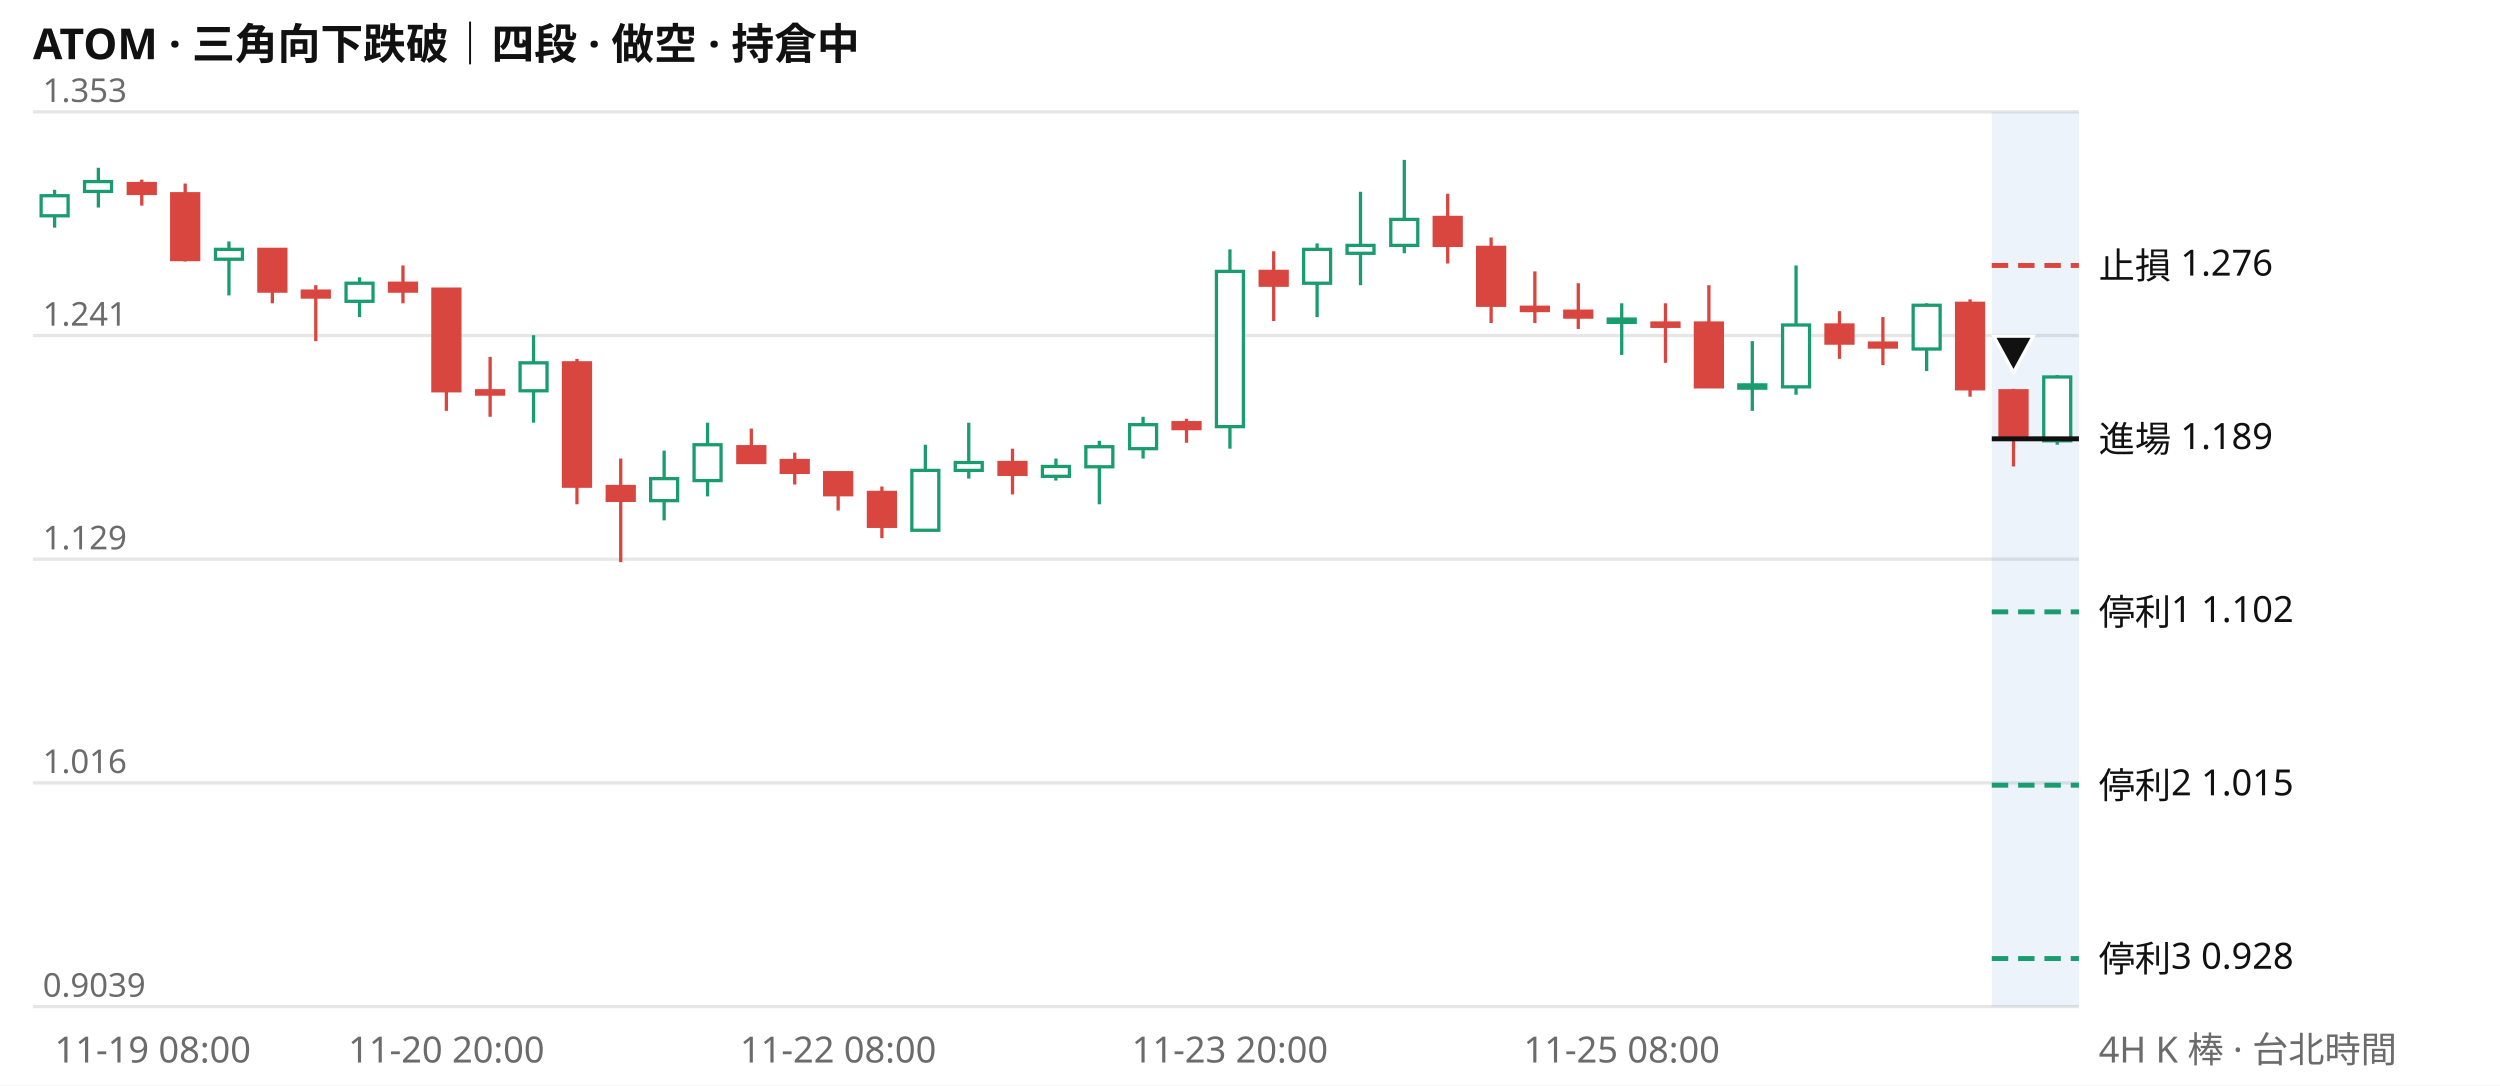
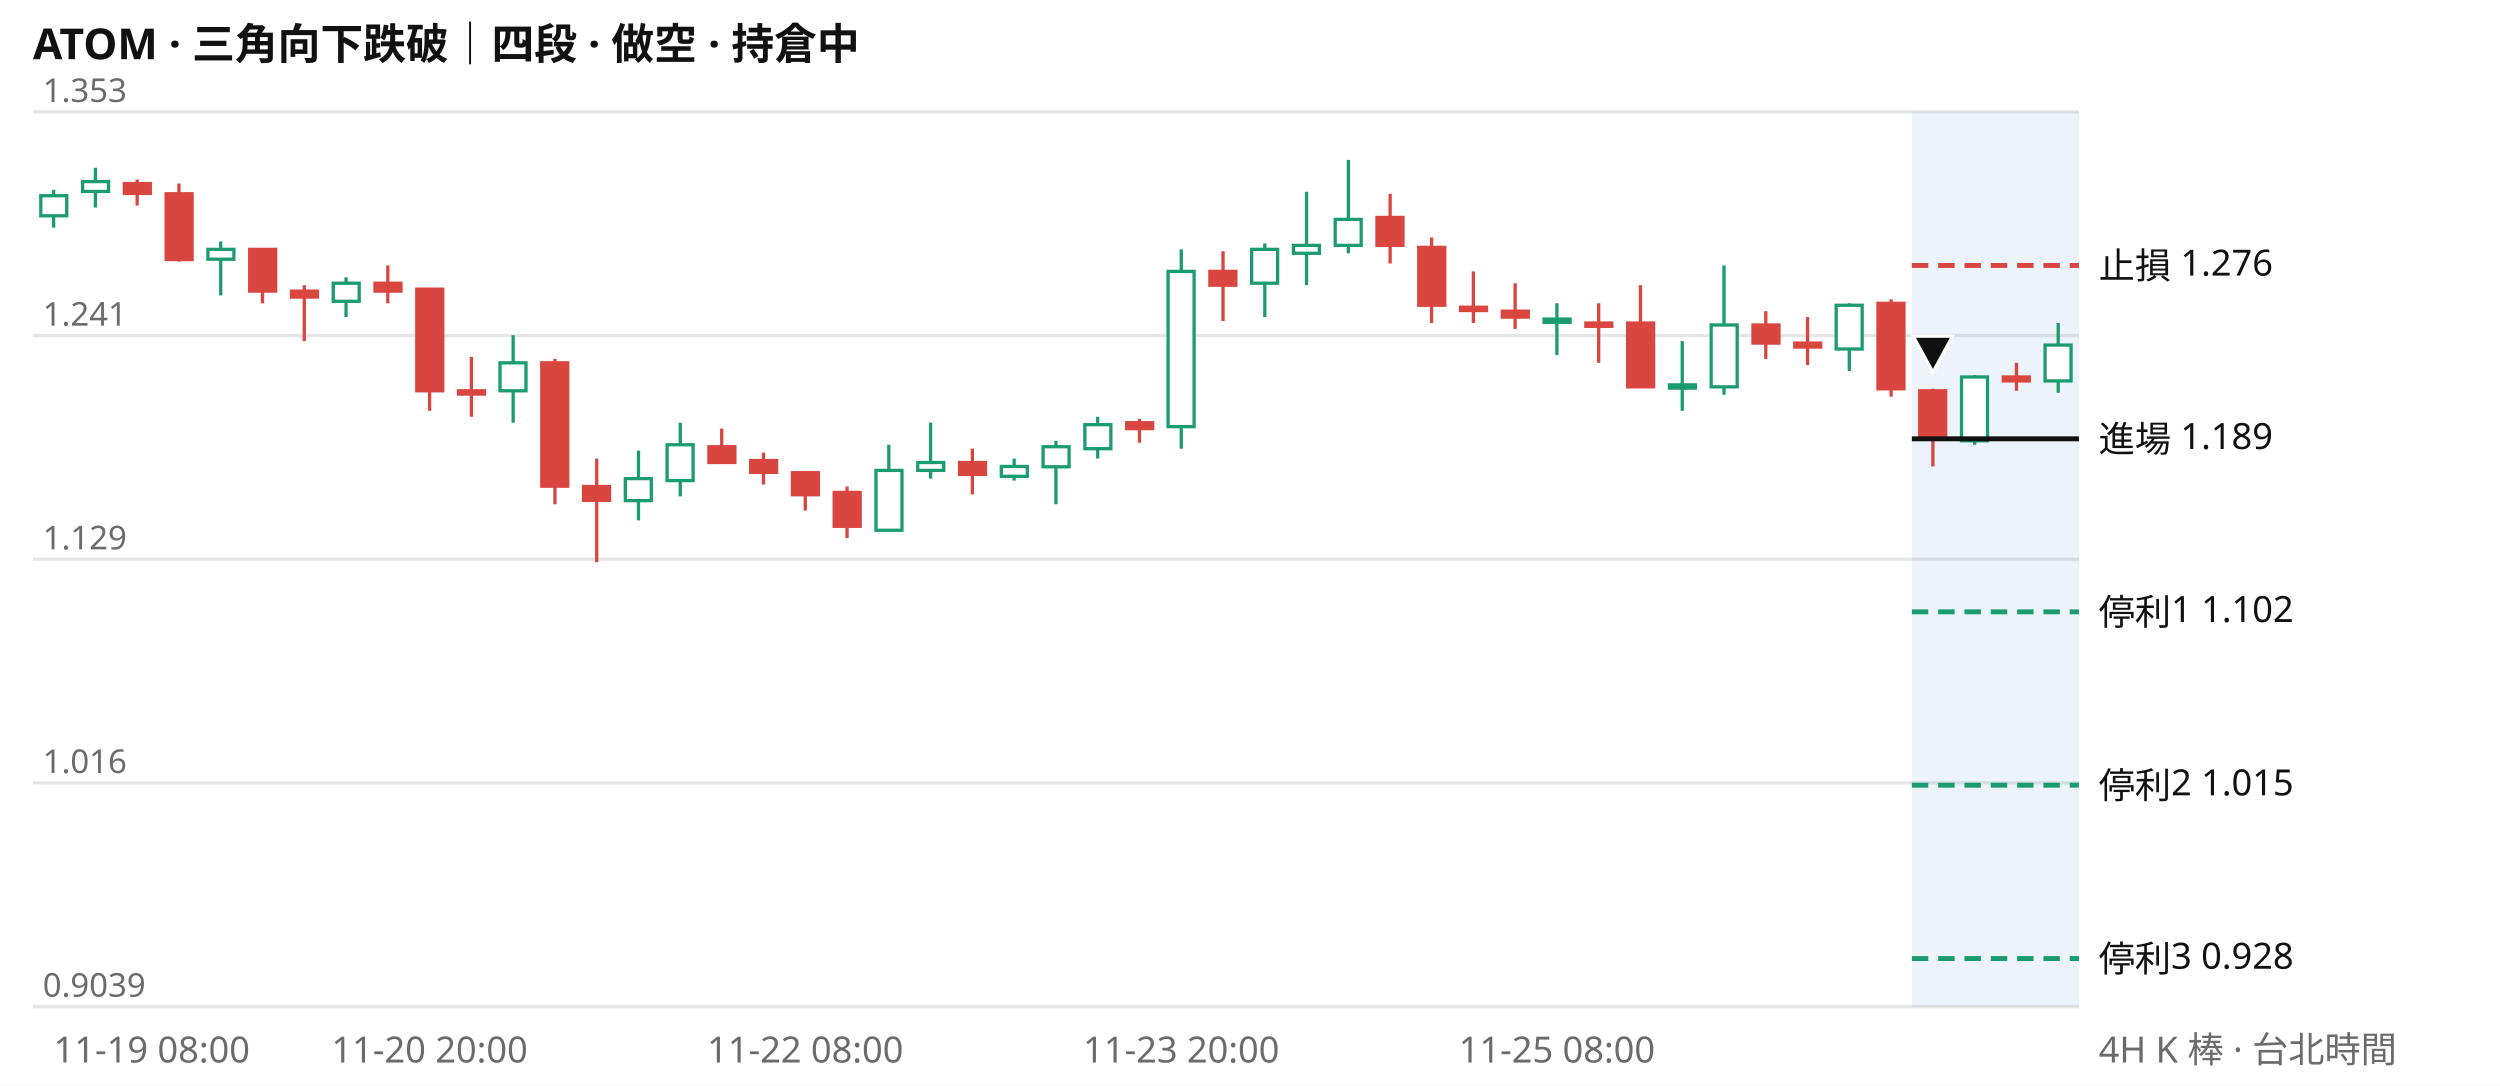
<svg xmlns="http://www.w3.org/2000/svg" viewBox="0 0 760 330" width="760" height="330" font-family="system-ui,Segoe UI,Microsoft JhengHei,sans-serif" font-size="11">
  <rect width="760" height="330" fill="#ffffff" />
  <text x="10" y="18" font-size="13" font-weight="600" fill="#111111">ATOM · 三角向下跌破｜四段 · 做空 · 持倉中</text>
  <line x1="10" x2="632" y1="306.0" y2="306.0" stroke="#e6e6e6" />
  <text x="13" y="303.0" fill="#6b6b6b" font-size="10">0.9039</text>
  <line x1="10" x2="632" y1="238.0" y2="238.0" stroke="#e6e6e6" />
  <text x="13" y="235.0" fill="#6b6b6b" font-size="10">1.016</text>
  <line x1="10" x2="632" y1="170.0" y2="170.0" stroke="#e6e6e6" />
  <text x="13" y="167.0" fill="#6b6b6b" font-size="10">1.129</text>
  <line x1="10" x2="632" y1="102.0" y2="102.0" stroke="#e6e6e6" />
  <text x="13" y="99.0" fill="#6b6b6b" font-size="10">1.241</text>
  <line x1="10" x2="632" y1="34.0" y2="34.0" stroke="#e6e6e6" />
  <text x="13" y="31.0" fill="#6b6b6b" font-size="10">1.353</text>
-   <rect x="605.5" y="34" width="26.5" height="272" fill="#2a78d6" opacity="0.09" />
-   <path d="M16.6 57.7V69.2M29.9 51.0V63.1M69.6 73.4V89.8M109.3 84.3V96.4M162.2 101.9V128.5M201.9 137.0V158.2M215.1 128.5V150.9M281.3 135.2V161.2M294.5 128.5V145.5M321.0 139.4V146.1M334.2 134.0V153.3M347.5 126.7V139.4M373.9 75.8V136.4M400.4 74.0V96.4M413.6 58.3V86.7M426.9 48.6V77.0M493.0 92.2V107.9M532.7 103.7V124.9M546.0 80.7V120.0M585.7 92.2V112.8M625.4 114.0V135.2" stroke="#1a9c6f" fill="none" />
-   <path d="M43.1 54.6V62.5M56.3 55.8V79.5M82.8 75.8V92.2M96.0 86.7V103.7M122.5 80.7V92.2M135.7 87.9V124.9M149.0 108.5V126.7M175.4 109.1V153.3M188.7 139.4V170.9M228.4 130.3V140.6M241.6 137.6V147.3M254.8 143.7V155.2M268.1 147.9V163.6M307.8 136.4V150.3M360.7 127.3V134.6M387.2 76.4V97.6M440.1 58.9V80.1M453.3 72.2V98.2M466.6 82.5V98.2M479.8 86.1V100.0M506.3 92.2V110.3M519.5 86.7V117.6M559.2 94.6V109.1M572.4 96.4V111.0M598.9 91.0V120.6M612.1 118.2V141.8" stroke="#d9453f" fill="none" />
-   <path d="M12.5 59.5h8.2v6.1h-8.2zM25.7 55.2h8.2v3.0h-8.2zM65.5 75.8h8.2v3.0h-8.2zM105.2 86.1h8.2v5.5h-8.2zM158.1 110.3h8.2v8.5h-8.2zM197.8 145.5h8.2v6.7h-8.2zM211.0 135.2h8.2v10.9h-8.2zM277.2 143.0h8.2v18.2h-8.2zM290.4 140.6h8.2v2.4h-8.2zM316.9 141.8h8.2v3.0h-8.2zM330.1 135.8h8.2v6.1h-8.2zM343.4 129.1h8.2v7.3h-8.2zM369.8 82.5h8.2v47.2h-8.2zM396.3 75.8h8.2v10.3h-8.2zM409.5 74.6h8.2v2.4h-8.2zM422.8 66.7h8.2v7.9h-8.2zM488.9 97.0h8.2v1.0h-8.2zM528.6 117.0h8.2v1.0h-8.2zM541.9 98.8h8.2v18.8h-8.2zM581.6 92.8h8.2v13.3h-8.2zM621.3 114.6h8.2v19.4h-8.2z" stroke="#1a9c6f" fill="#ffffff" />
-   <path d="M39.0 55.8h8.2v3.0h-8.2zM52.2 58.9h8.2v20.0h-8.2zM78.7 75.8h8.2v12.7h-8.2zM91.9 88.5h8.2v1.8h-8.2zM118.4 86.1h8.2v2.4h-8.2zM131.6 87.9h8.2v30.9h-8.2zM144.9 118.8h8.2v1.0h-8.2zM171.3 110.3h8.2v37.5h-8.2zM184.6 147.9h8.2v4.2h-8.2zM224.3 135.8h8.2v4.8h-8.2zM237.5 140.0h8.2v3.6h-8.2zM250.7 143.7h8.2v6.7h-8.2zM264.0 149.7h8.2v10.3h-8.2zM303.7 140.6h8.2v3.6h-8.2zM356.6 128.5h8.2v1.8h-8.2zM383.1 82.5h8.2v4.2h-8.2zM436.0 66.1h8.2v8.5h-8.2zM449.2 75.2h8.2v17.6h-8.2zM462.5 93.4h8.2v1.0h-8.2zM475.7 94.6h8.2v1.8h-8.2zM502.2 98.2h8.2v1.0h-8.2zM515.4 98.2h8.2v19.4h-8.2zM555.1 98.8h8.2v5.5h-8.2zM568.3 104.3h8.2v1.2h-8.2zM594.8 92.2h8.2v26.0h-8.2zM608.0 118.8h8.2v14.5h-8.2z" stroke="#d9453f" fill="#d9453f" />
-   <line x1="605.5" x2="632" y1="80.7" y2="80.7" stroke="#d9453f" stroke-width="1.5" stroke-dasharray="5 3" />
+   <rect x="581.2" y="34" width="50.8" height="272" fill="#2a78d6" opacity="0.09" />
+   <path d="M16.3 57.7V69.2M29.0 51.0V63.1M67.1 73.4V89.8M105.2 84.3V96.4M156.0 101.9V128.5M194.1 137.0V158.2M206.8 128.5V150.9M270.2 135.2V161.2M282.9 128.5V145.5M308.3 139.4V146.1M321.0 134.0V153.3M333.7 126.7V139.4M359.1 75.8V136.4M384.5 74.0V96.4M397.2 58.3V86.7M409.9 48.6V77.0M473.3 92.2V107.9M511.4 103.7V124.9M524.1 80.7V120.0M562.2 92.2V112.8M600.3 114.0V135.2M625.7 98.2V119.4" stroke="#1a9c6f" fill="none" />
+   <path d="M41.7 54.6V62.5M54.4 55.8V79.5M79.8 75.8V92.2M92.5 86.7V103.7M117.9 80.7V92.2M130.6 87.9V124.9M143.3 108.5V126.7M168.7 109.1V153.3M181.4 139.4V170.9M219.4 130.3V140.6M232.1 137.6V147.3M244.8 143.7V155.2M257.5 147.9V163.6M295.6 136.4V150.3M346.4 127.3V134.6M371.8 76.4V97.6M422.6 58.9V80.1M435.2 72.2V98.2M447.9 82.5V98.2M460.6 86.1V100.0M486.0 92.2V110.3M498.7 86.7V117.6M536.8 94.6V109.1M549.5 96.4V111.0M574.9 91.0V120.6M587.6 118.2V141.8M613.0 110.3V118.8" stroke="#d9453f" fill="none" />
+   <path d="M12.4 59.5h7.9v6.1h-7.9zM25.1 55.2h7.9v3.0h-7.9zM63.2 75.8h7.9v3.0h-7.9zM101.3 86.1h7.9v5.5h-7.9zM152.0 110.3h7.9v8.5h-7.9zM190.1 145.5h7.9v6.7h-7.9zM202.8 135.2h7.9v10.9h-7.9zM266.3 143.0h7.9v18.2h-7.9zM279.0 140.6h7.9v2.4h-7.9zM304.4 141.8h7.9v3.0h-7.9zM317.1 135.8h7.9v6.1h-7.9zM329.8 129.1h7.9v7.3h-7.9zM355.1 82.5h7.9v47.2h-7.9zM380.5 75.8h7.9v10.3h-7.9zM393.2 74.6h7.9v2.4h-7.9zM405.9 66.7h7.9v7.9h-7.9zM469.4 97.0h7.9v1.0h-7.9zM507.5 117.0h7.9v1.0h-7.9zM520.2 98.8h7.9v18.8h-7.9zM558.2 92.8h7.9v13.3h-7.9zM596.3 114.6h7.9v19.4h-7.9zM621.7 104.9h7.9v10.9h-7.9z" stroke="#1a9c6f" fill="#ffffff" />
+   <path d="M37.8 55.8h7.9v3.0h-7.9zM50.5 58.9h7.9v20.0h-7.9zM75.9 75.8h7.9v12.7h-7.9zM88.6 88.5h7.9v1.8h-7.9zM114.0 86.1h7.9v2.4h-7.9zM126.7 87.9h7.9v30.9h-7.9zM139.4 118.8h7.9v1.0h-7.9zM164.7 110.3h7.9v37.5h-7.9zM177.4 147.9h7.9v4.2h-7.9zM215.5 135.8h7.9v4.8h-7.9zM228.2 140.0h7.9v3.6h-7.9zM240.9 143.7h7.9v6.7h-7.9zM253.6 149.7h7.9v10.3h-7.9zM291.7 140.6h7.9v3.6h-7.9zM342.5 128.5h7.9v1.8h-7.9zM367.8 82.5h7.9v4.2h-7.9zM418.6 66.1h7.9v8.5h-7.9zM431.3 75.2h7.9v17.6h-7.9zM444.0 93.4h7.9v1.0h-7.9zM456.7 94.6h7.9v1.8h-7.9zM482.1 98.2h7.9v1.0h-7.9zM494.8 98.2h7.9v19.4h-7.9zM532.9 98.8h7.9v5.5h-7.9zM545.6 104.3h7.9v1.2h-7.9zM570.9 92.2h7.9v26.0h-7.9zM583.6 118.8h7.9v14.5h-7.9zM609.0 114.6h7.9v1.2h-7.9z" stroke="#d9453f" fill="#d9453f" />
+   <line x1="581.2" x2="632" y1="80.7" y2="80.7" stroke="#d9453f" stroke-width="1.5" stroke-dasharray="5 3" />
  <text x="638" y="84.7" fill="#111111">止損 1.276</text>
-   <line x1="605.5" x2="632" y1="133.4" y2="133.4" stroke="#111111" stroke-width="1.5" />
+   <line x1="581.2" x2="632" y1="133.4" y2="133.4" stroke="#111111" stroke-width="1.5" />
  <text x="638" y="137.4" fill="#111111">進場 1.189</text>
-   <line x1="605.5" x2="632" y1="186.0" y2="186.0" stroke="#1a9c6f" stroke-width="1.5" stroke-dasharray="5 3" />
+   <line x1="581.2" x2="632" y1="186.0" y2="186.0" stroke="#1a9c6f" stroke-width="1.5" stroke-dasharray="5 3" />
  <text x="638" y="190.0" fill="#111111">停利1 1.102</text>
-   <line x1="605.5" x2="632" y1="238.7" y2="238.7" stroke="#1a9c6f" stroke-width="1.5" stroke-dasharray="5 3" />
+   <line x1="581.2" x2="632" y1="238.7" y2="238.7" stroke="#1a9c6f" stroke-width="1.5" stroke-dasharray="5 3" />
  <text x="638" y="242.7" fill="#111111">停利2 1.015</text>
-   <line x1="605.5" x2="632" y1="291.4" y2="291.4" stroke="#1a9c6f" stroke-width="1.5" stroke-dasharray="5 3" />
+   <line x1="581.2" x2="632" y1="291.4" y2="291.4" stroke="#1a9c6f" stroke-width="1.5" stroke-dasharray="5 3" />
  <text x="638" y="295.4" fill="#111111">停利3 0.928</text>
-   <path d="M612.1 113.2l6 -11h-12z" fill="#111111" stroke="#ffffff" />
-   <text x="16.6" y="323" fill="#6b6b6b" text-anchor="start">11-19 08:00</text>
-   <text x="135.7" y="323" fill="#6b6b6b" text-anchor="middle">11-20 20:00</text>
-   <text x="254.8" y="323" fill="#6b6b6b" text-anchor="middle">11-22 08:00</text>
-   <text x="373.9" y="323" fill="#6b6b6b" text-anchor="middle">11-23 20:00</text>
-   <text x="493.0" y="323" fill="#6b6b6b" text-anchor="middle">11-25 08:00</text>
+   <path d="M587.6 113.2l6 -11h-12z" fill="#111111" stroke="#ffffff" />
+   <text x="16.3" y="323" fill="#6b6b6b" text-anchor="start">11-19 08:00</text>
+   <text x="130.6" y="323" fill="#6b6b6b" text-anchor="middle">11-20 20:00</text>
+   <text x="244.8" y="323" fill="#6b6b6b" text-anchor="middle">11-22 08:00</text>
+   <text x="359.1" y="323" fill="#6b6b6b" text-anchor="middle">11-23 20:00</text>
+   <text x="473.3" y="323" fill="#6b6b6b" text-anchor="middle">11-25 08:00</text>
  <text x="638" y="323" fill="#6b6b6b">4H K 棒 · 台北時間</text>
</svg>
